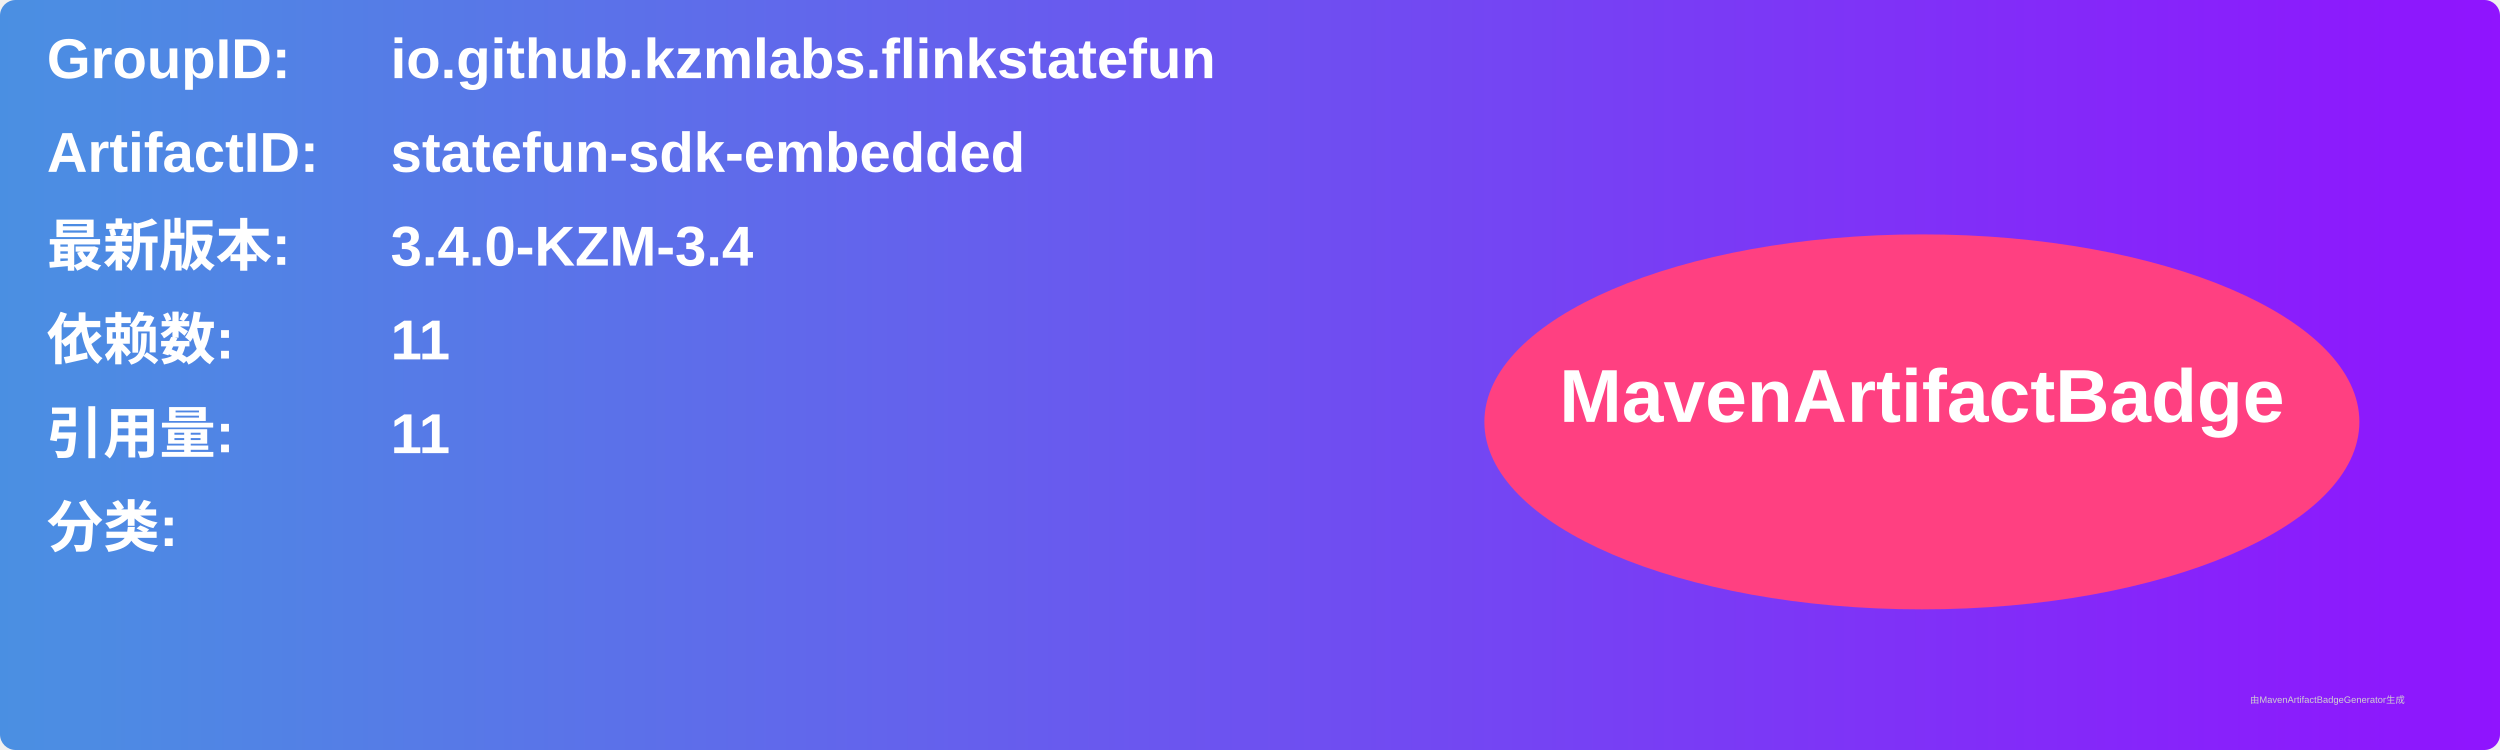
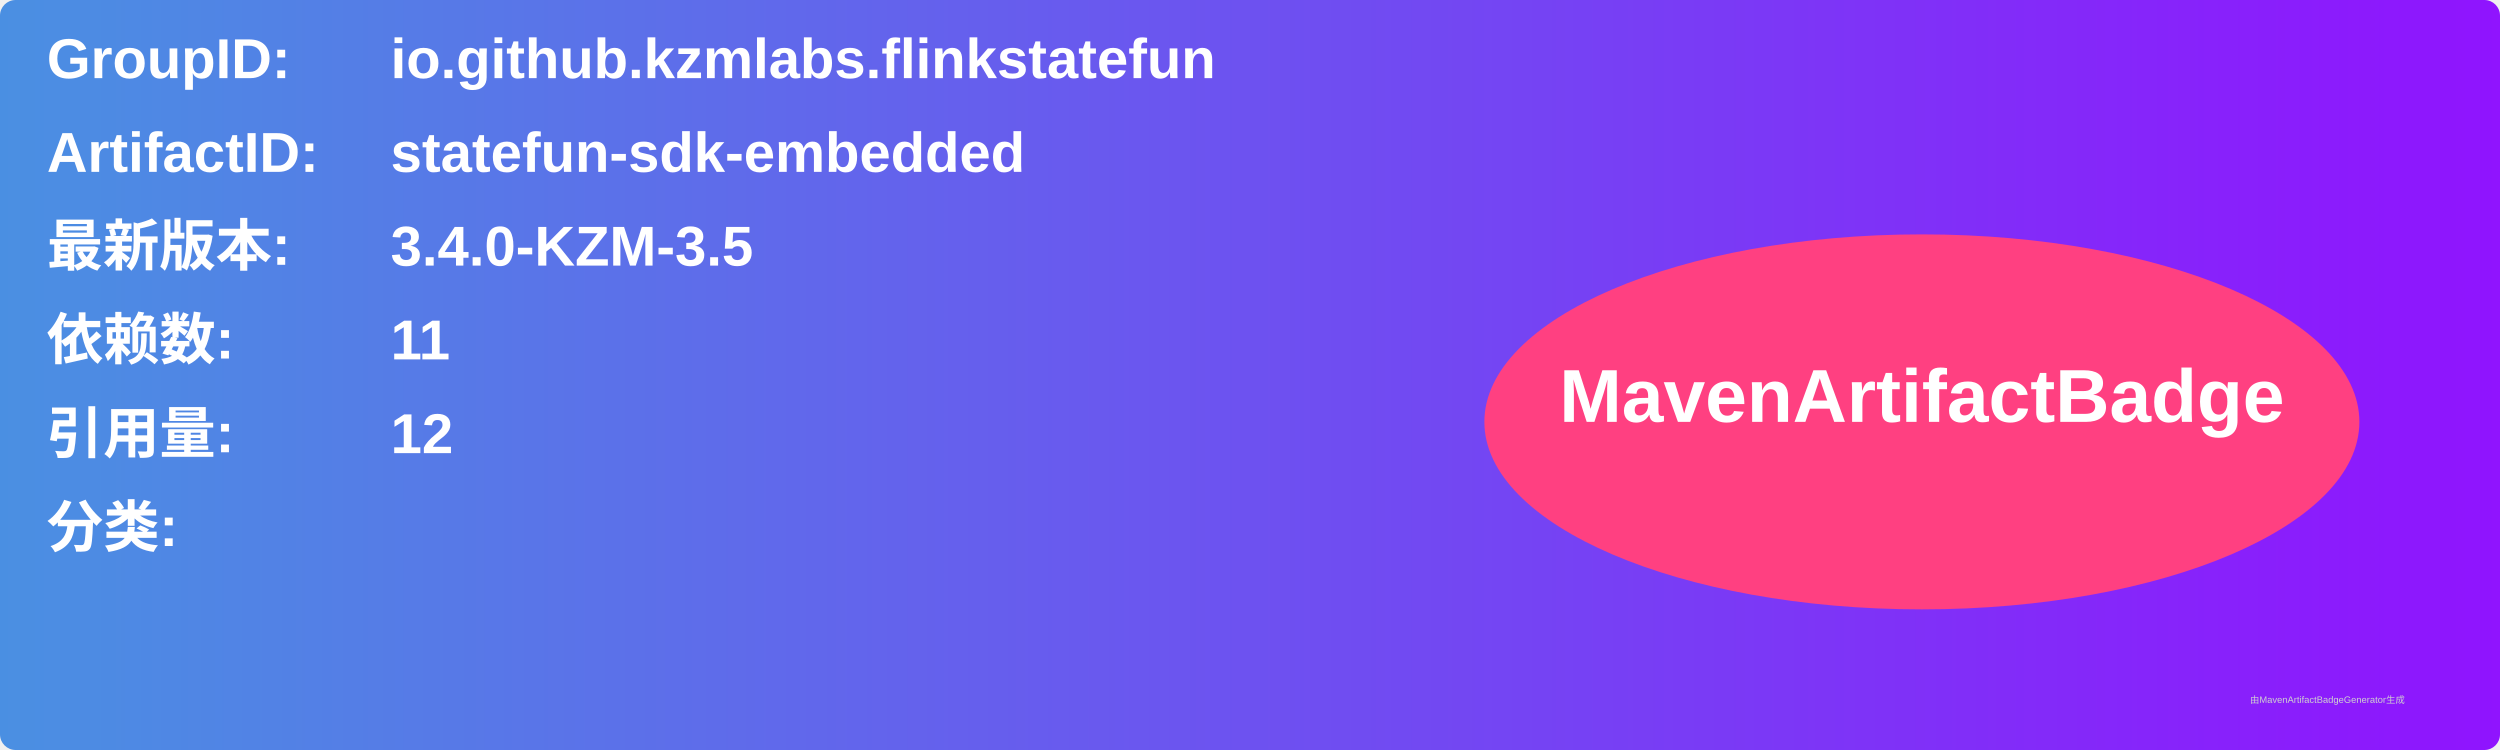
<svg xmlns="http://www.w3.org/2000/svg" width="800" height="240" viewBox="0 0 800 240">
  <linearGradient id="grad" x1="0%" y1="0%" x2="100%" y2="0%">
    <stop offset="0%" stop-color="#4a90e2" />
    <stop offset="100%" stop-color="#9013fe" />
  </linearGradient>
  <rect width="100%" height="100%" rx="5" ry="5" fill="url(#grad)" />
  <g transform="translate(15, 15)">
    <text x="0" y="10" font-family="Arial" font-size="18" fill="white" font-weight="bold" width="260">GroupID:</text>
    <text x="110" y="10" font-family="Arial" font-size="18" fill="white" font-weight="bold" width="460">io.github.kzmlabs.flinkstatefun</text>
    <text x="0" y="40" font-family="Arial" font-size="18" fill="white" font-weight="bold" width="260">ArtifactID:</text>
    <text x="110" y="40" font-family="Arial" font-size="18" fill="white" font-weight="bold" width="460">statefun-sdk-embedded</text>
    <text x="0" y="70" font-family="Arial" font-size="18" fill="white" font-weight="bold">最新版本:</text>
    <text x="110" y="70" font-family="Arial" font-size="18" fill="white" font-weight="bold">
-       <tspan font-weight="bold">3.4.0-KZM-3.4</tspan>
+       <tspan font-weight="bold">3.4.0-KZM-3.5</tspan>
    </text>
    <text x="0" y="100" font-family="Arial" font-size="18" fill="white" font-weight="bold">依赖数: </text>
    <text x="110" y="100" font-family="Arial" font-size="18" fill="white">
      <tspan font-weight="bold">11</tspan>
    </text>
    <text x="0" y="130" font-family="Arial" font-size="18" fill="white" font-weight="bold">引用量: </text>
    <text x="110" y="130" font-family="Arial" font-size="18" fill="white">
-       <tspan font-weight="bold">11</tspan>
+       <tspan font-weight="bold">12</tspan>
    </text>
    <text x="0" y="160" font-family="Arial" font-size="18" fill="white" font-weight="bold">分类:</text>
    <text x="10" y="190" font-family="Arial" font-size="10" fill="white">
      <tspan font-weight="bold" />
    </text>
    <ellipse cx="600" cy="120" rx="140" ry="60" fill="#ff4081" />
    <text x="600" y="120" text-anchor="middle" font-family="Arial" font-size="24" fill="white" font-weight="bold">MavenArtifactBadge</text>
  </g>
  <text x="720" y="225" font-family="Arial" font-size="3" fill="#d0d0d0">由MavenArtifactBadgeGenerator生成</text>
</svg>
